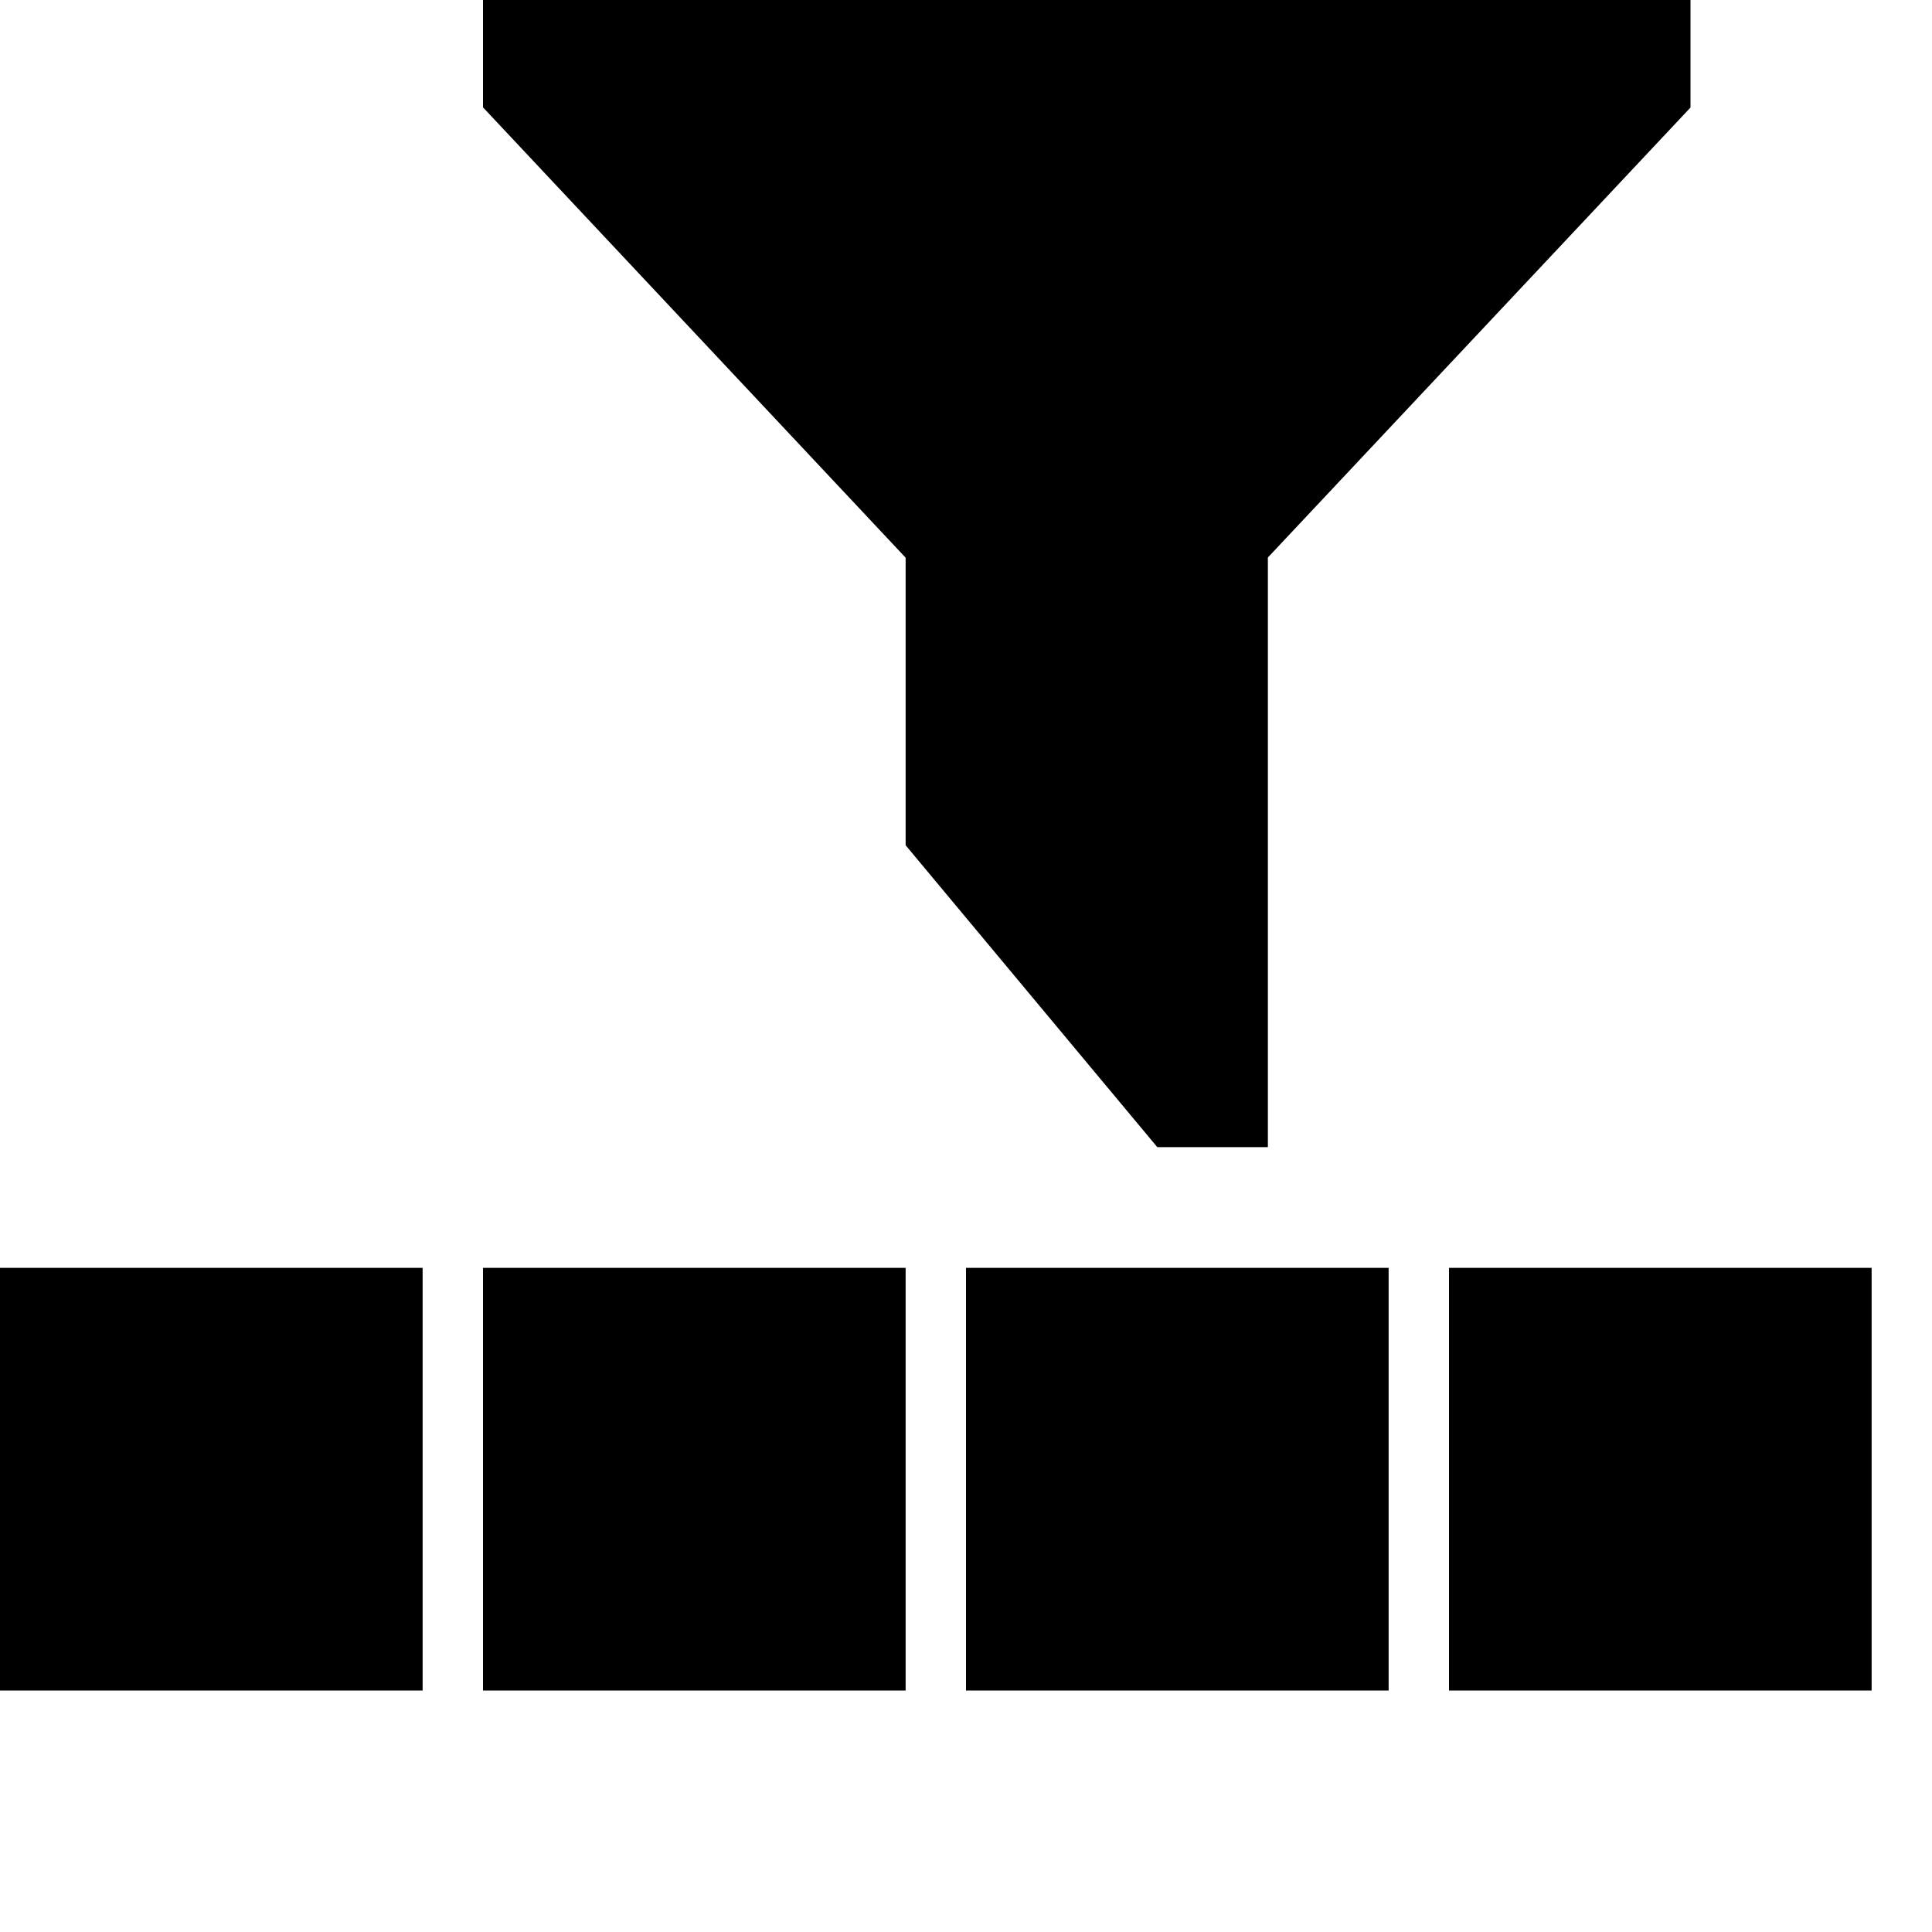
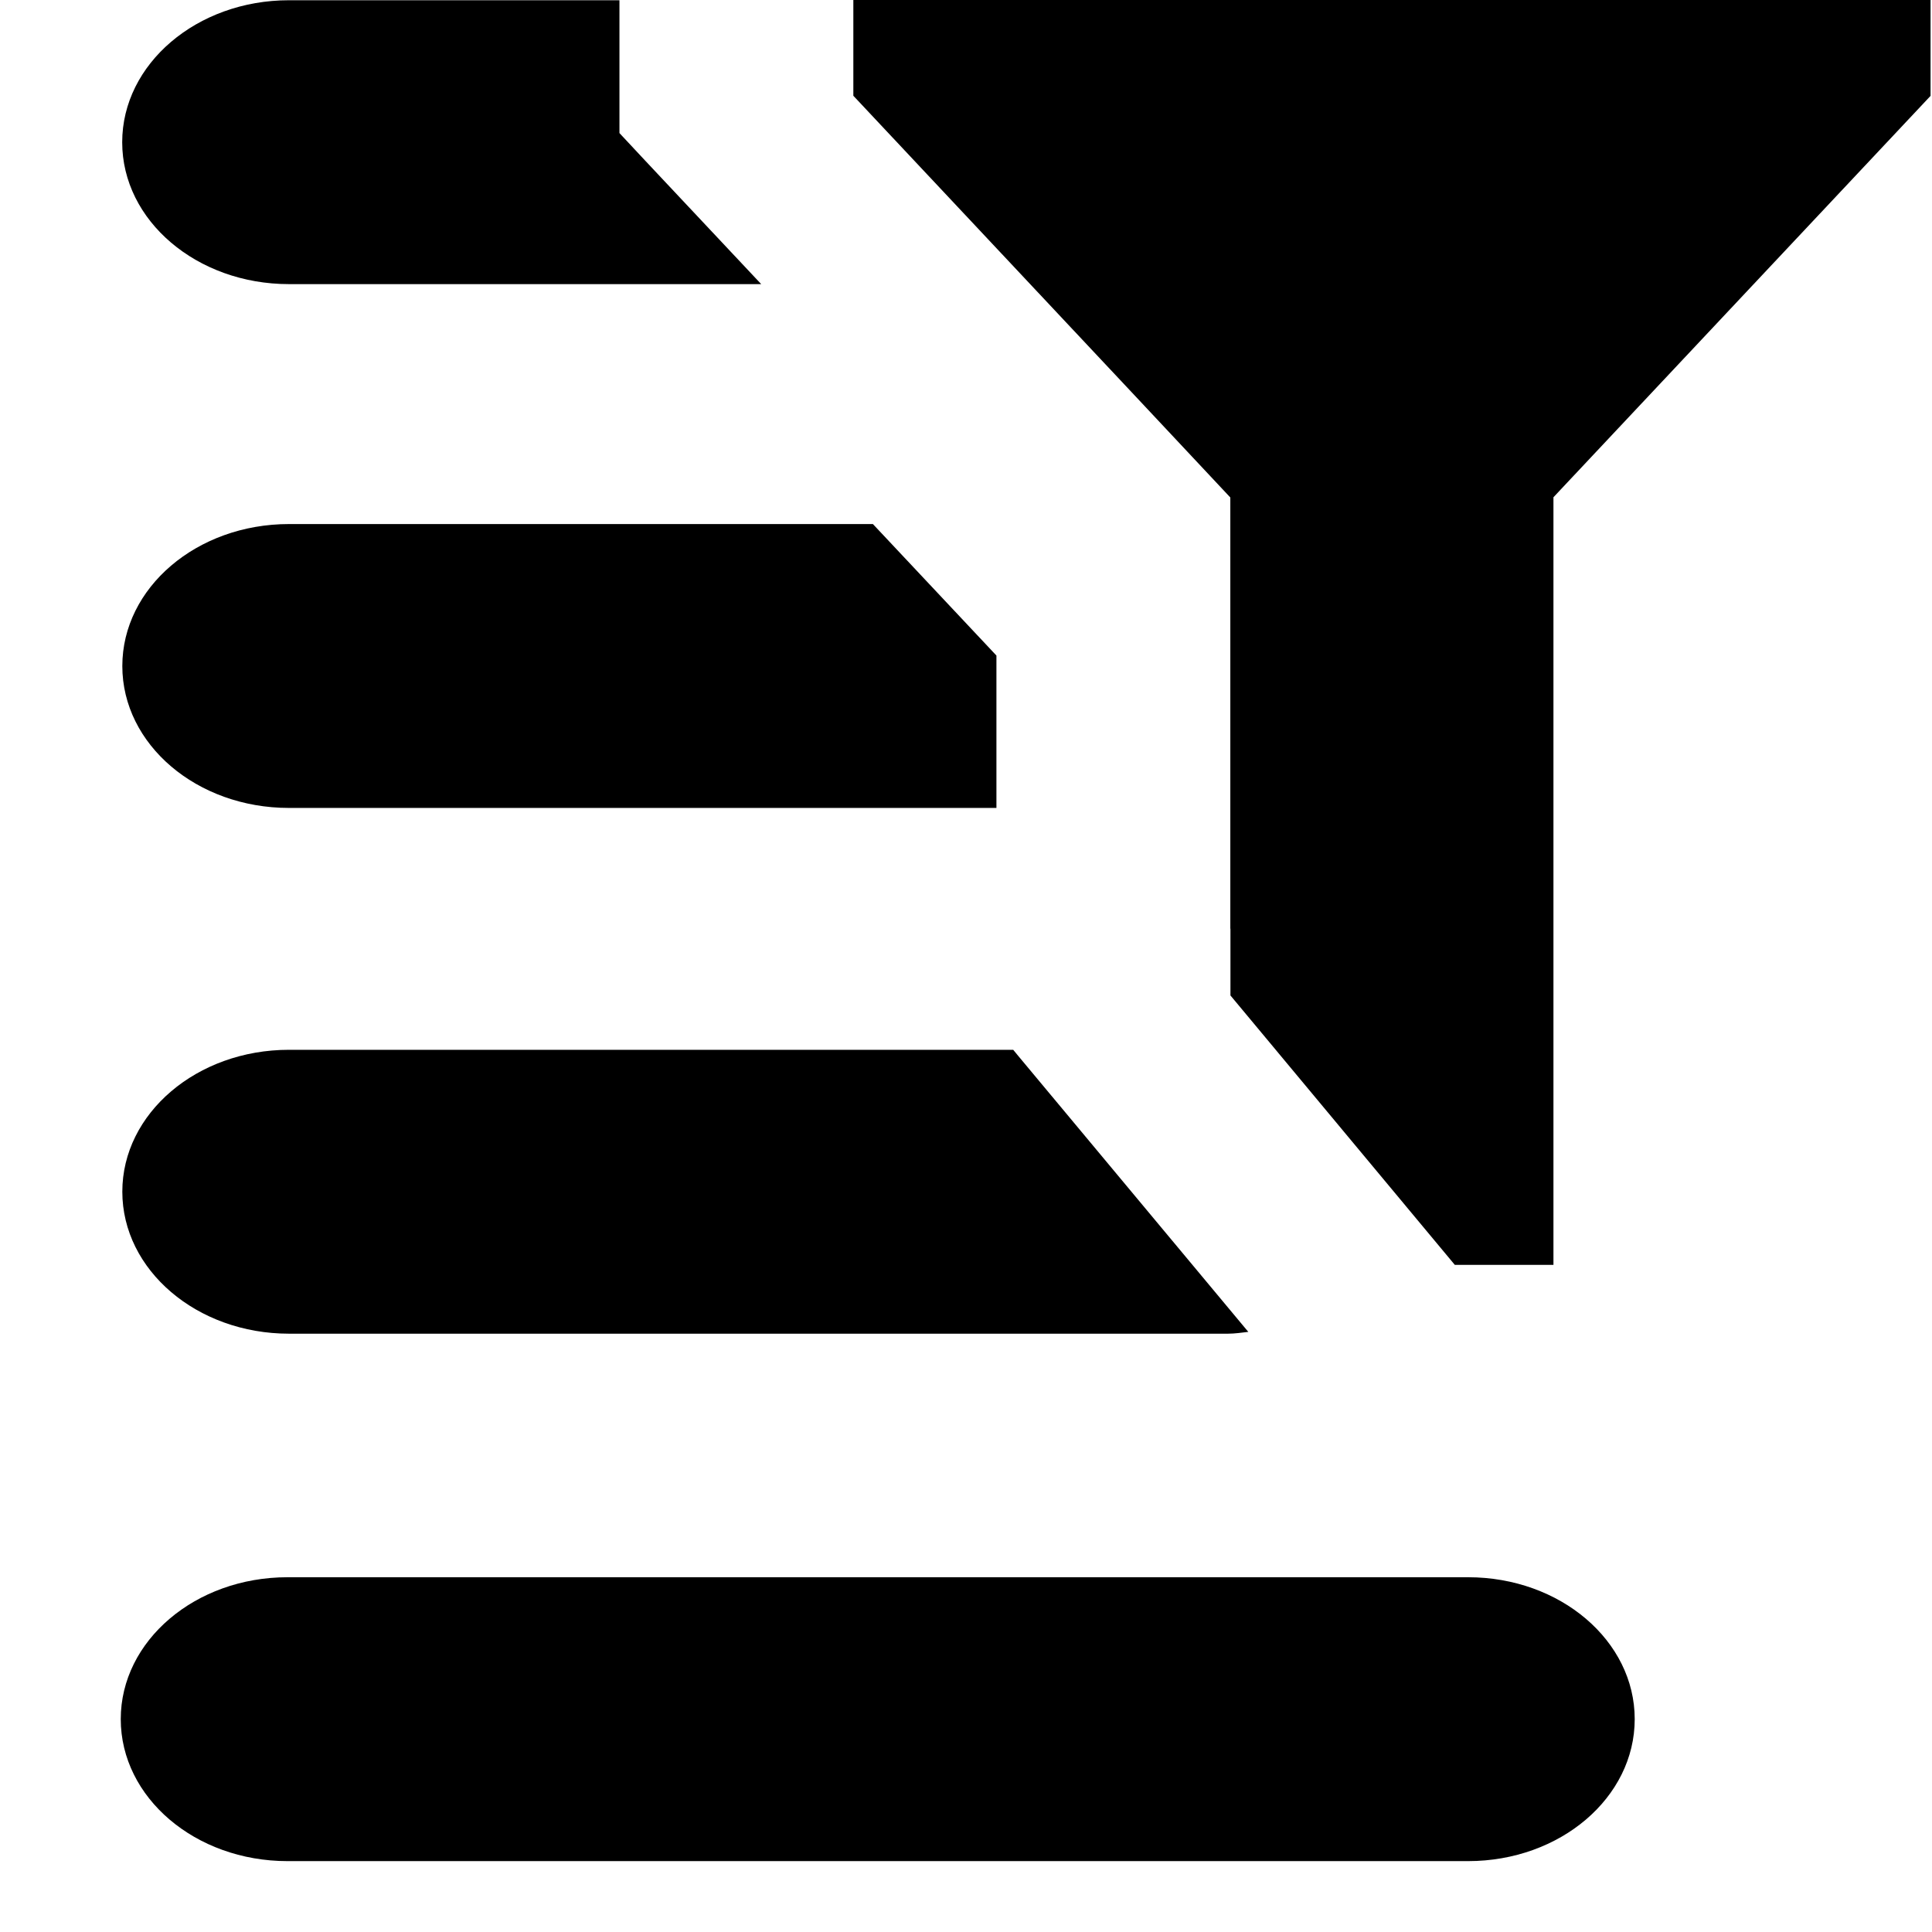
- <svg xmlns="http://www.w3.org/2000/svg" viewBox="0 0 32 32">
-   <path d="M28,1.781,21,9.234V19H19.168L15,14V9.237L8,1.778V0H28ZM8,21v7h7V21Zm8,0v7h7V21Zm8,0v7h7V21ZM-0,21v7h7V21Z" />
+ <svg xmlns="http://www.w3.org/2000/svg" viewBox="0 0 16 16">
+   <g transform="translate(1)">
+     <path d="M4.341 1.328L4.13 1.102 4.13.793 4.13.002 1.393.002C.631.002.012.529.012 1.178.012 1.828.631 2.353 1.393 2.353L5.304 2.353 4.341 1.328zM7.252 5.429L6.229 4.34 1.393 4.34C.63 4.34.013 4.867.013 5.516.013 6.165.63 6.691 1.393 6.691L7.252 6.691 7.252 5.429z" />
+     <polygon points="6.067 0 6.067 .793 8.458 3.34 9.189 4.12 9.189 7.691 9.19 7.691 9.19 8.244 9.564 8.693 11.048 10.475 11.048 10.475 11.504 10.475 11.865 10.475 11.865 4.118 14.988 .794 14.988 0" />
+     <path d="M9.292 10.975L7.433 8.745 7.391 8.694 1.393 8.694C.631 8.694.013 9.22.013 9.869.013 10.518.631 11.045 1.393 11.045L9.17 11.045C9.228 11.045 9.283 11.036 9.338 11.03L9.292 10.975zM11.158 13.062C11.921 13.062 12.538 13.588 12.538 14.237 12.538 14.887 11.921 15.413 11.158 15.413L1.381 15.413C.618 15.413-0 14.887-0 14.237-0 13.588.618 13.062 1.381 13.062" />
+   </g>
</svg>
